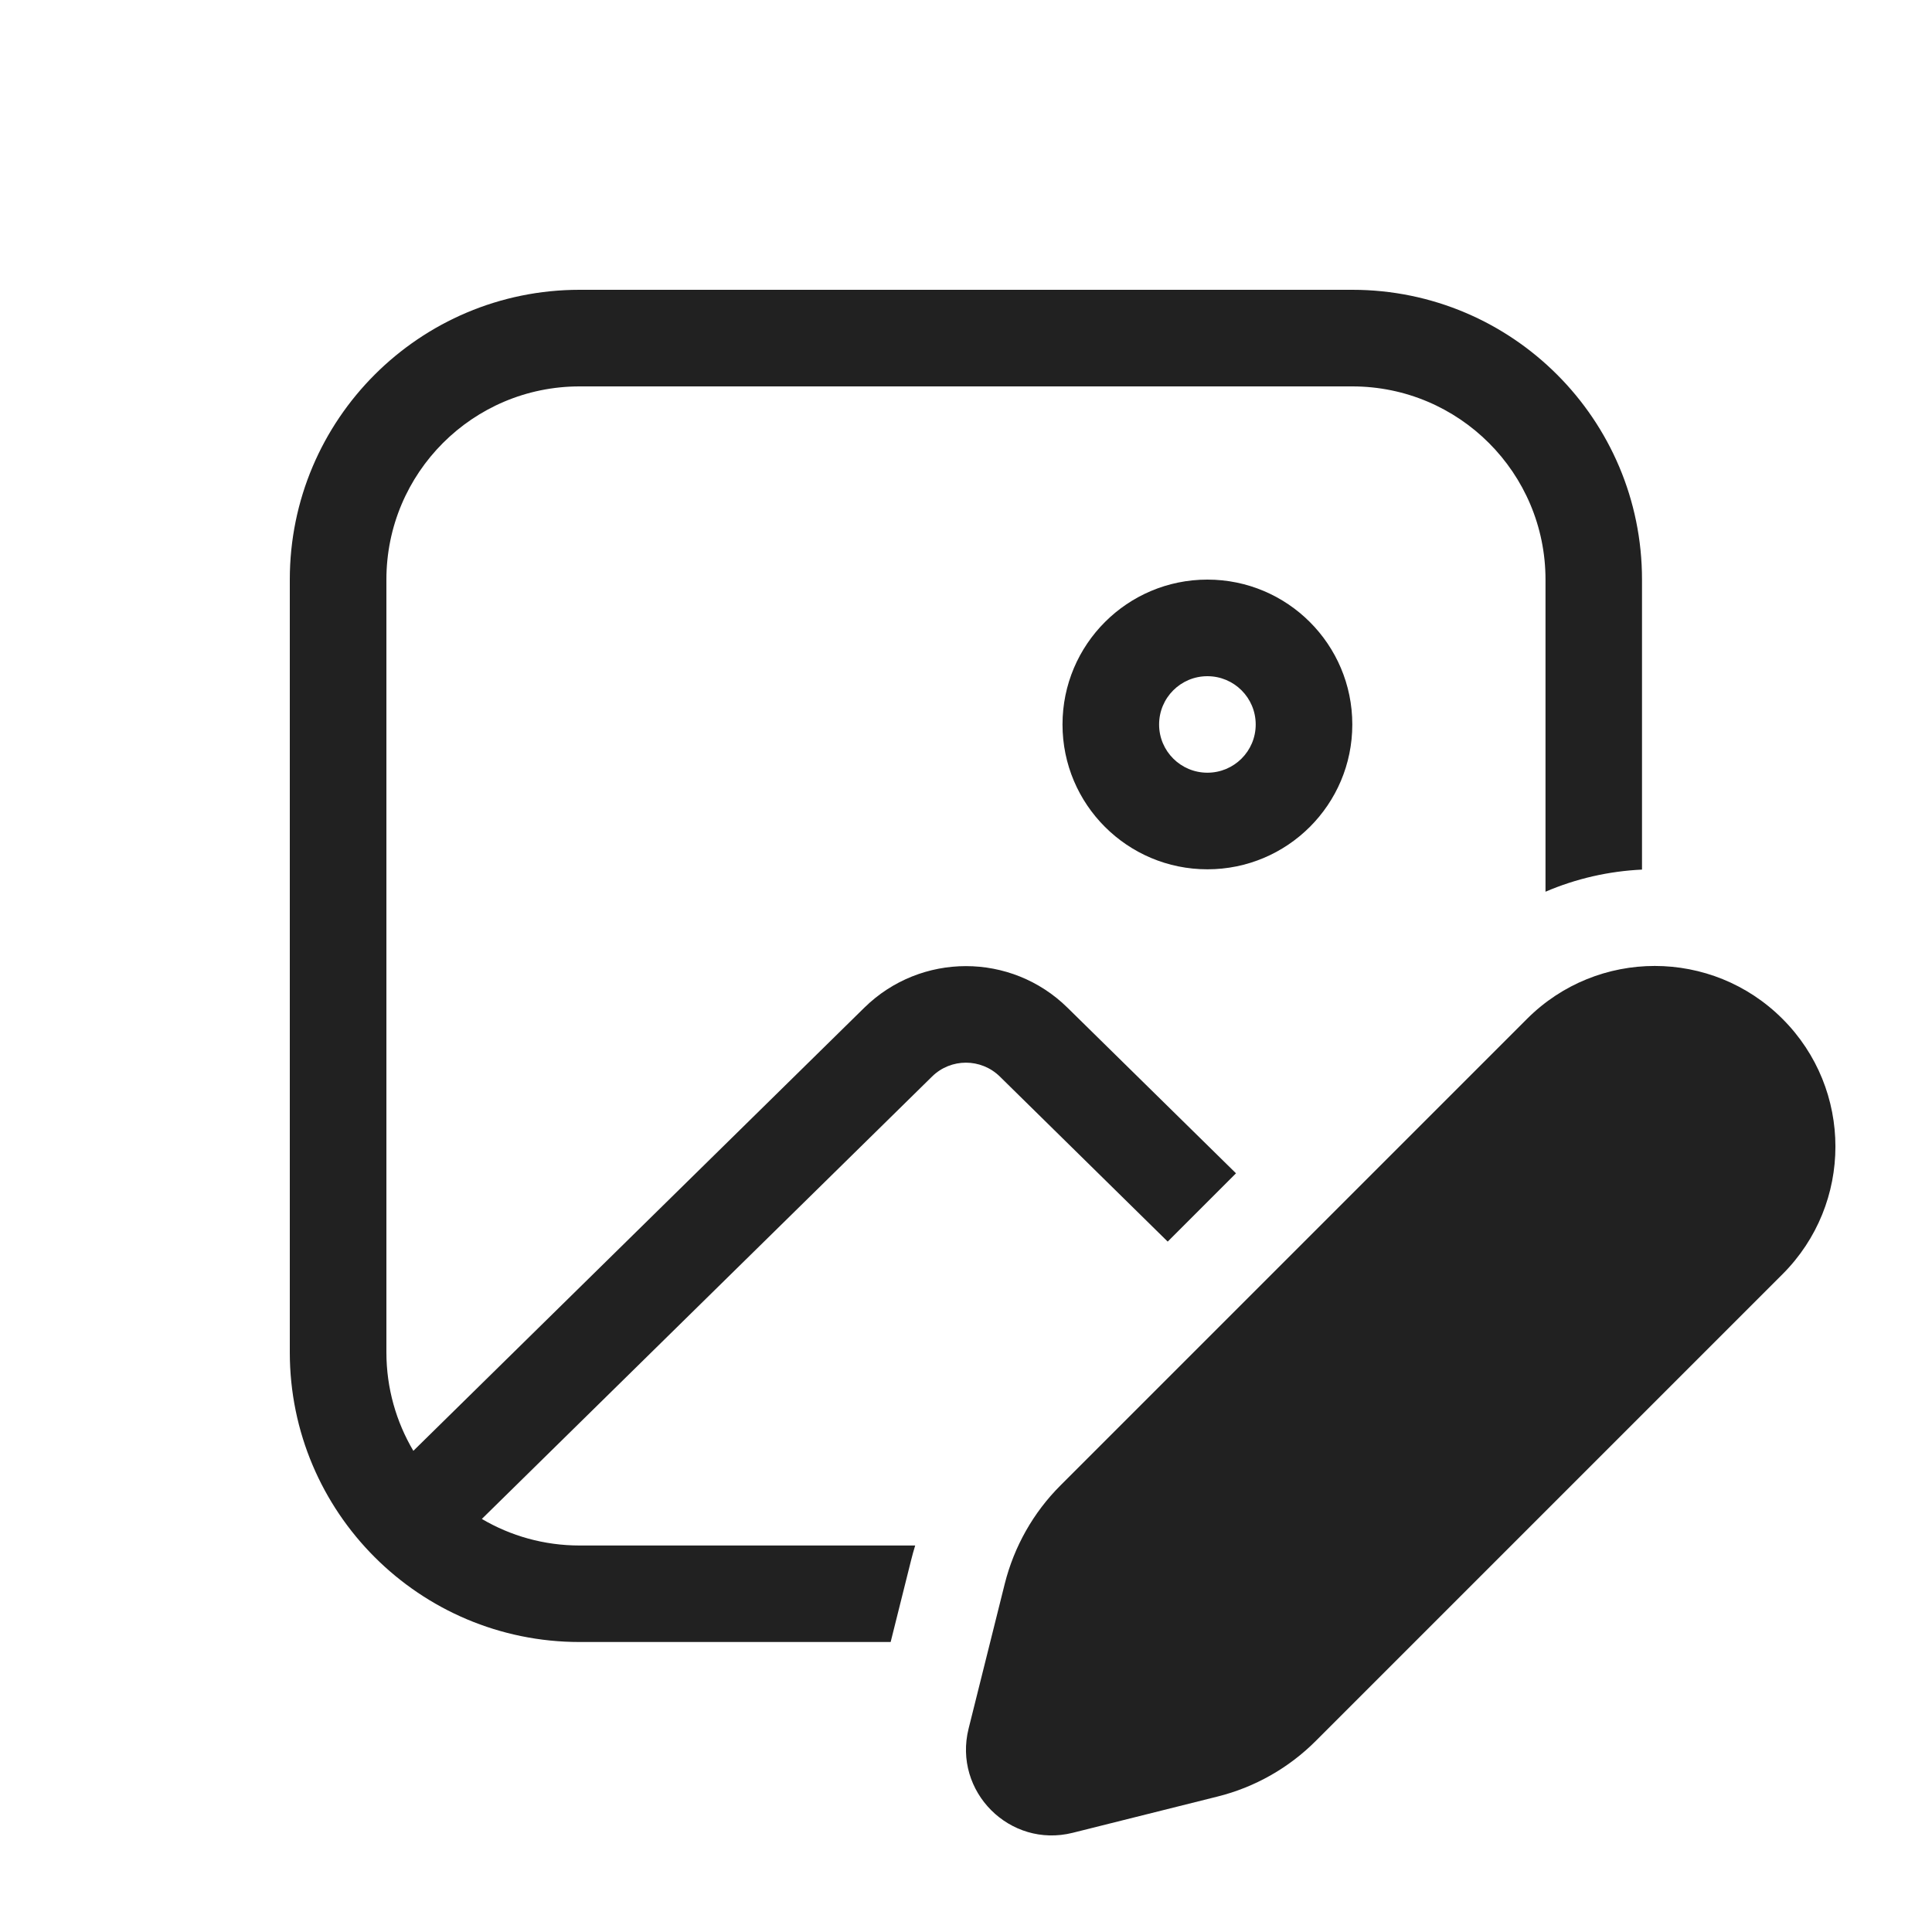
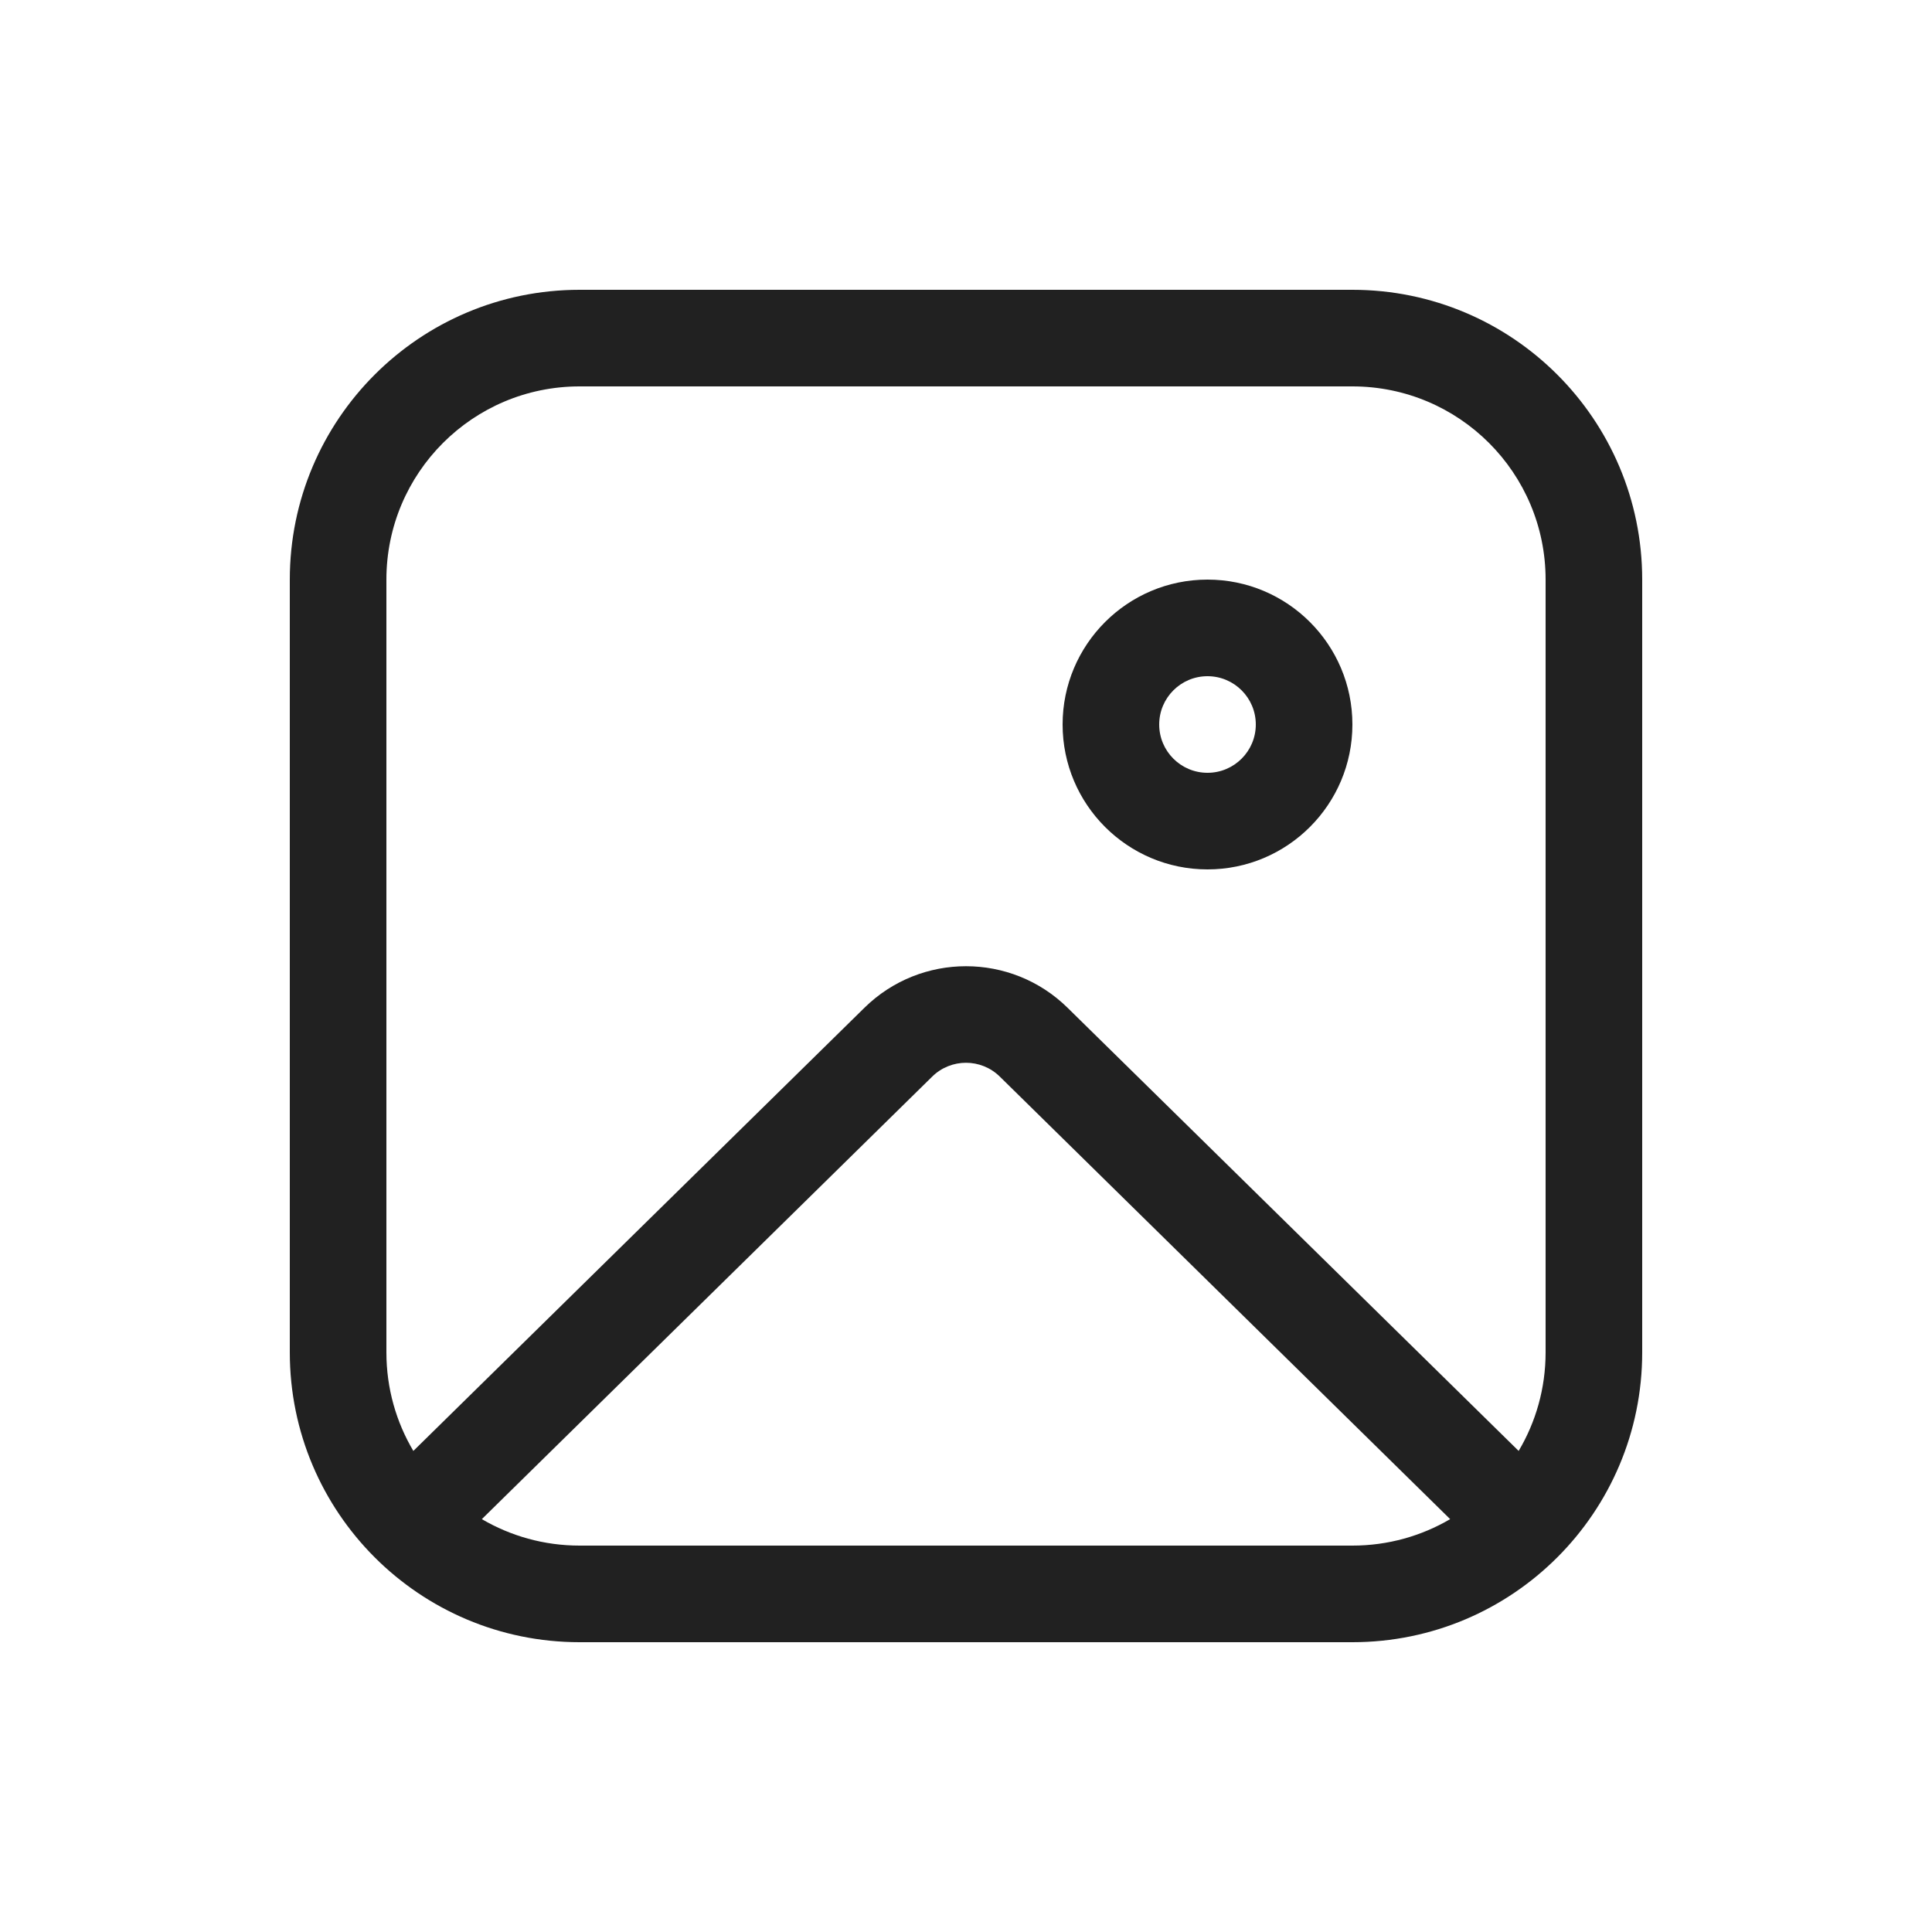
<svg xmlns="http://www.w3.org/2000/svg" width="20" height="20" viewBox="0 0 20 20" fill="none">
-   <path d="M13.999 7.5C13.999 8.328 13.327 8.999 12.499 8.999C11.671 8.999 10.999 8.328 10.999 7.5C10.999 6.671 11.671 6 12.499 6C13.327 6 13.999 6.671 13.999 7.5ZM12.999 7.5C12.999 7.223 12.775 7 12.499 7C12.223 7 11.999 7.223 11.999 7.5C11.999 7.776 12.223 7.999 12.499 7.999C12.775 7.999 12.999 7.776 12.999 7.5ZM3 6C3 4.343 4.343 3 6 3H13.999C15.655 3 16.998 4.343 16.998 6V9.002C16.657 9.018 16.318 9.094 15.999 9.231V6C15.999 4.895 15.103 4 13.999 4H6C4.895 4 4 4.895 4 6V13.999C4 14.371 4.102 14.72 4.279 15.019L8.948 10.431C9.532 9.858 10.467 9.858 11.05 10.431L12.795 12.146L12.088 12.853L10.35 11.144C10.155 10.953 9.843 10.953 9.649 11.144L4.988 15.724C5.285 15.899 5.631 15.999 6 15.999H9.474C9.458 16.05 9.444 16.102 9.431 16.154L9.22 16.998H6C4.343 16.998 3 15.655 3 13.999V6ZM10.979 15.376L15.808 10.547C16.538 9.817 17.722 9.817 18.452 10.547C19.183 11.277 19.183 12.461 18.452 13.191L13.623 18.02C13.342 18.302 12.989 18.502 12.603 18.598L11.105 18.973C10.454 19.136 9.864 18.546 10.027 17.894L10.401 16.396C10.498 16.01 10.697 15.657 10.979 15.376Z" fill="#212121" />
+   <path d="M14 7.5C14 8.328 13.328 9 12.5 9C11.672 9 11 8.328 11 7.5C11 6.672 11.672 6 12.5 6C13.328 6 14 6.672 14 7.5ZM13 7.5C13 7.224 12.776 7 12.5 7C12.224 7 12 7.224 12 7.5C12 7.776 12.224 8 12.5 8C12.776 8 13 7.776 13 7.5ZM3 6C3 4.343 4.343 3 6 3H14C15.657 3 17 4.343 17 6V14C17 15.657 15.657 17 14 17H6C4.343 17 3 15.657 3 14V6ZM6 4C4.895 4 4 4.895 4 6V14C4 14.373 4.102 14.722 4.279 15.02L8.949 10.432C9.532 9.859 10.468 9.859 11.051 10.432L15.721 15.02C15.898 14.722 16 14.373 16 14V6C16 4.895 15.105 4 14 4H6ZM6 16H14C14.369 16 14.715 15.9 15.012 15.726L10.35 11.145C10.156 10.954 9.844 10.954 9.65 11.145L4.988 15.726C5.285 15.9 5.631 16 6 16Z" fill="#212121" />
</svg>
